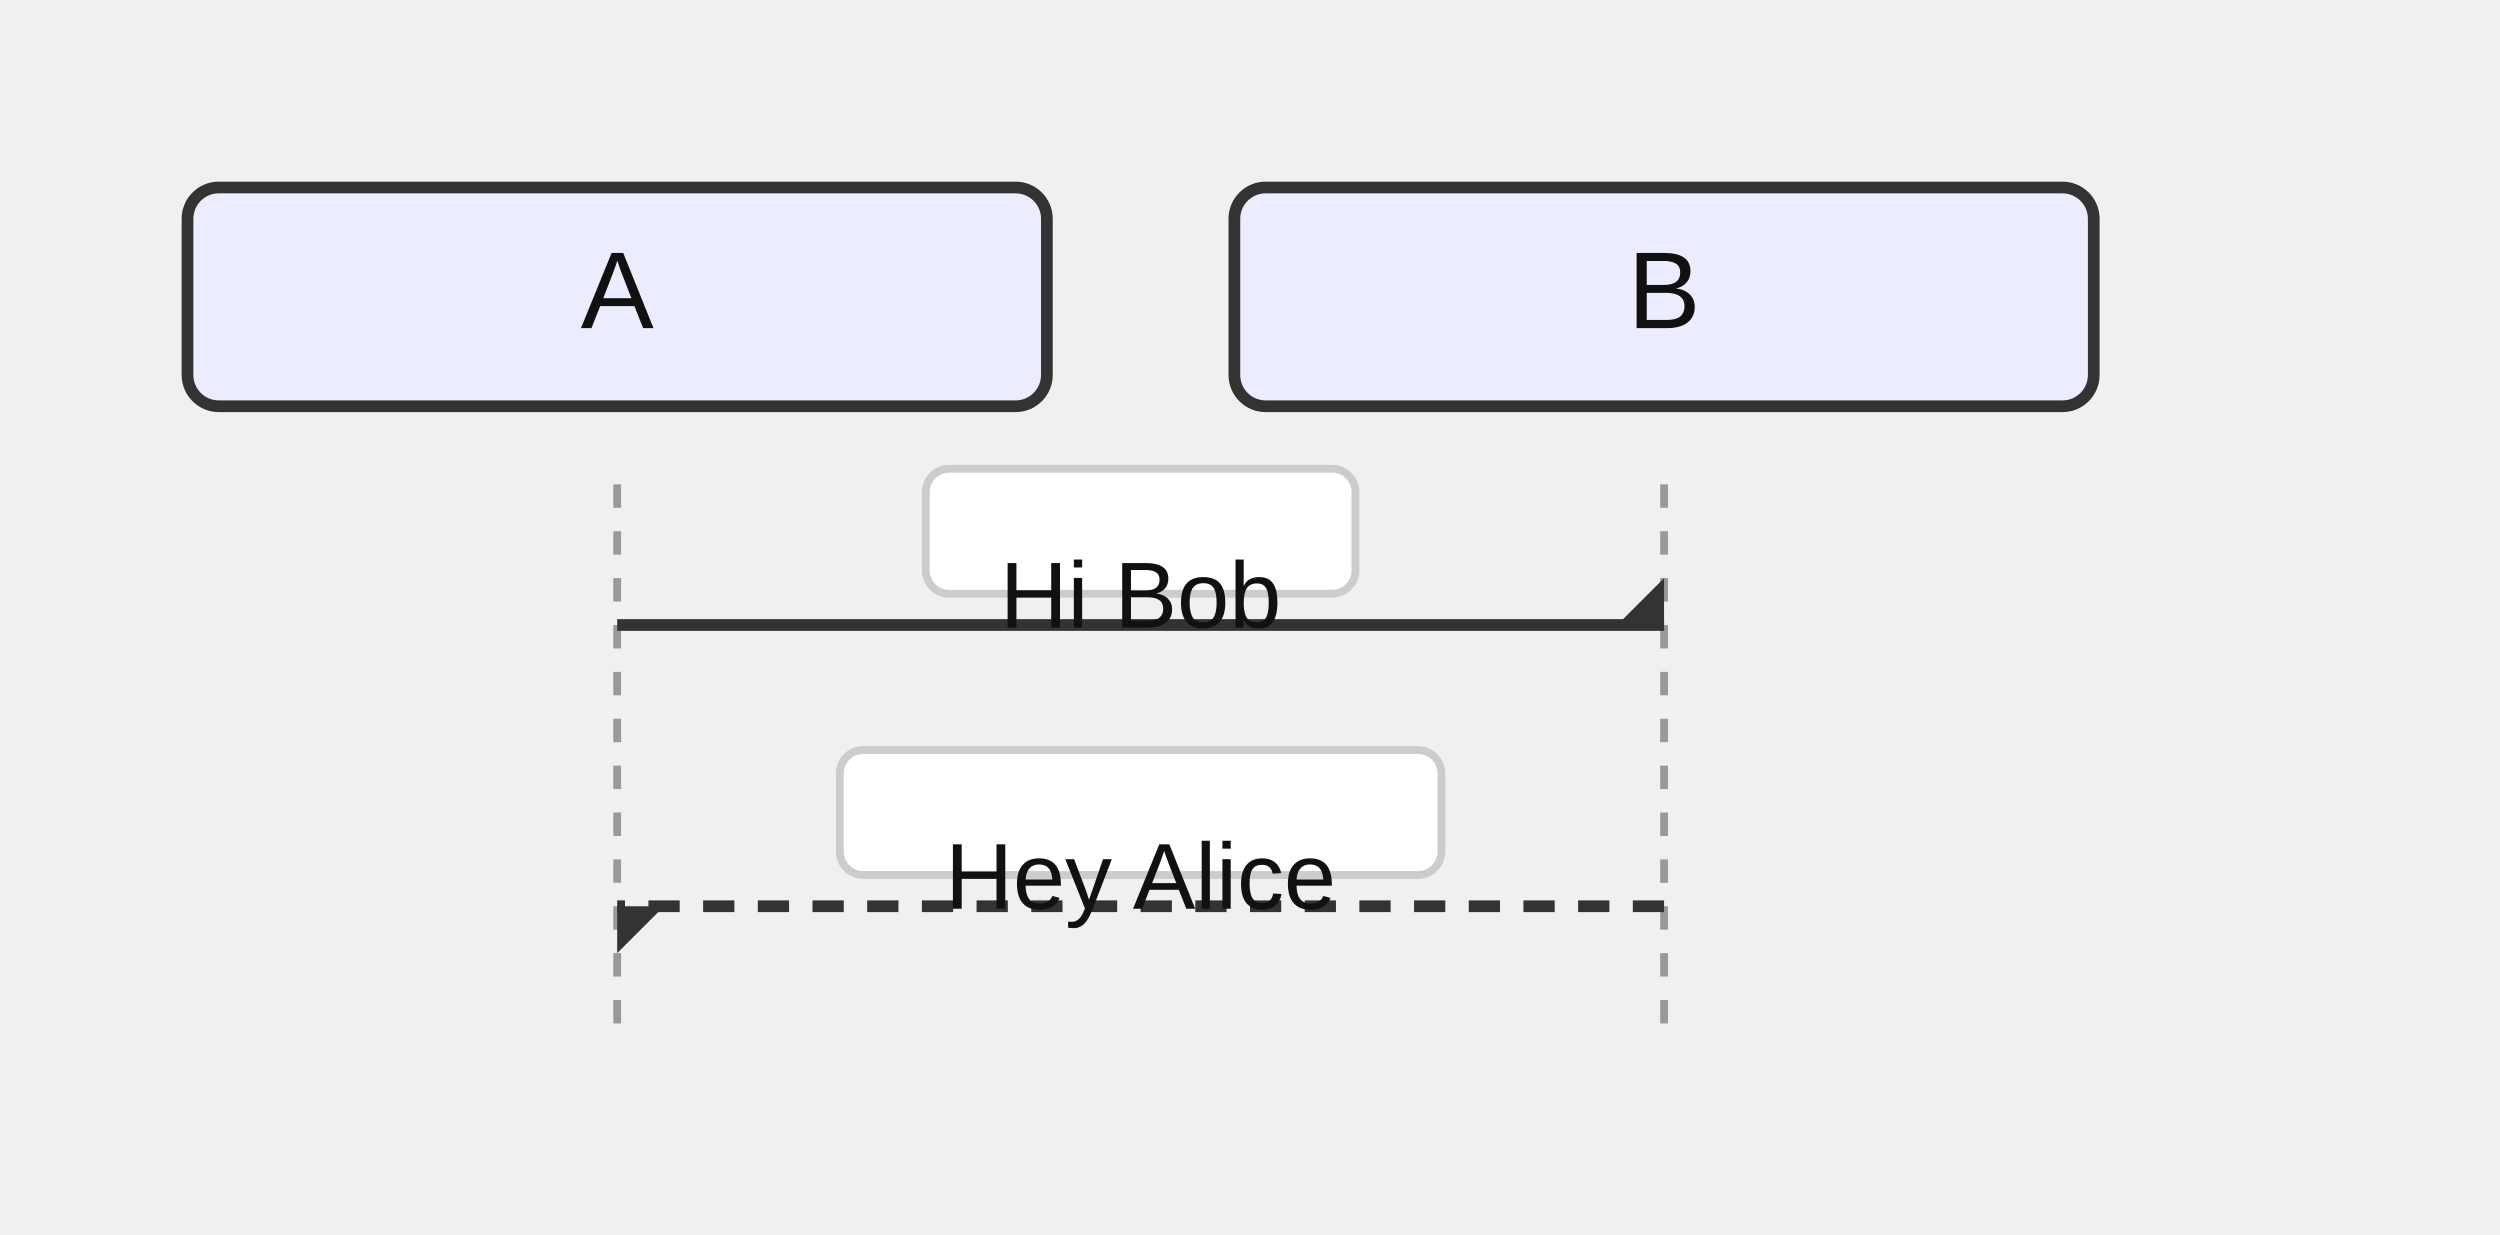
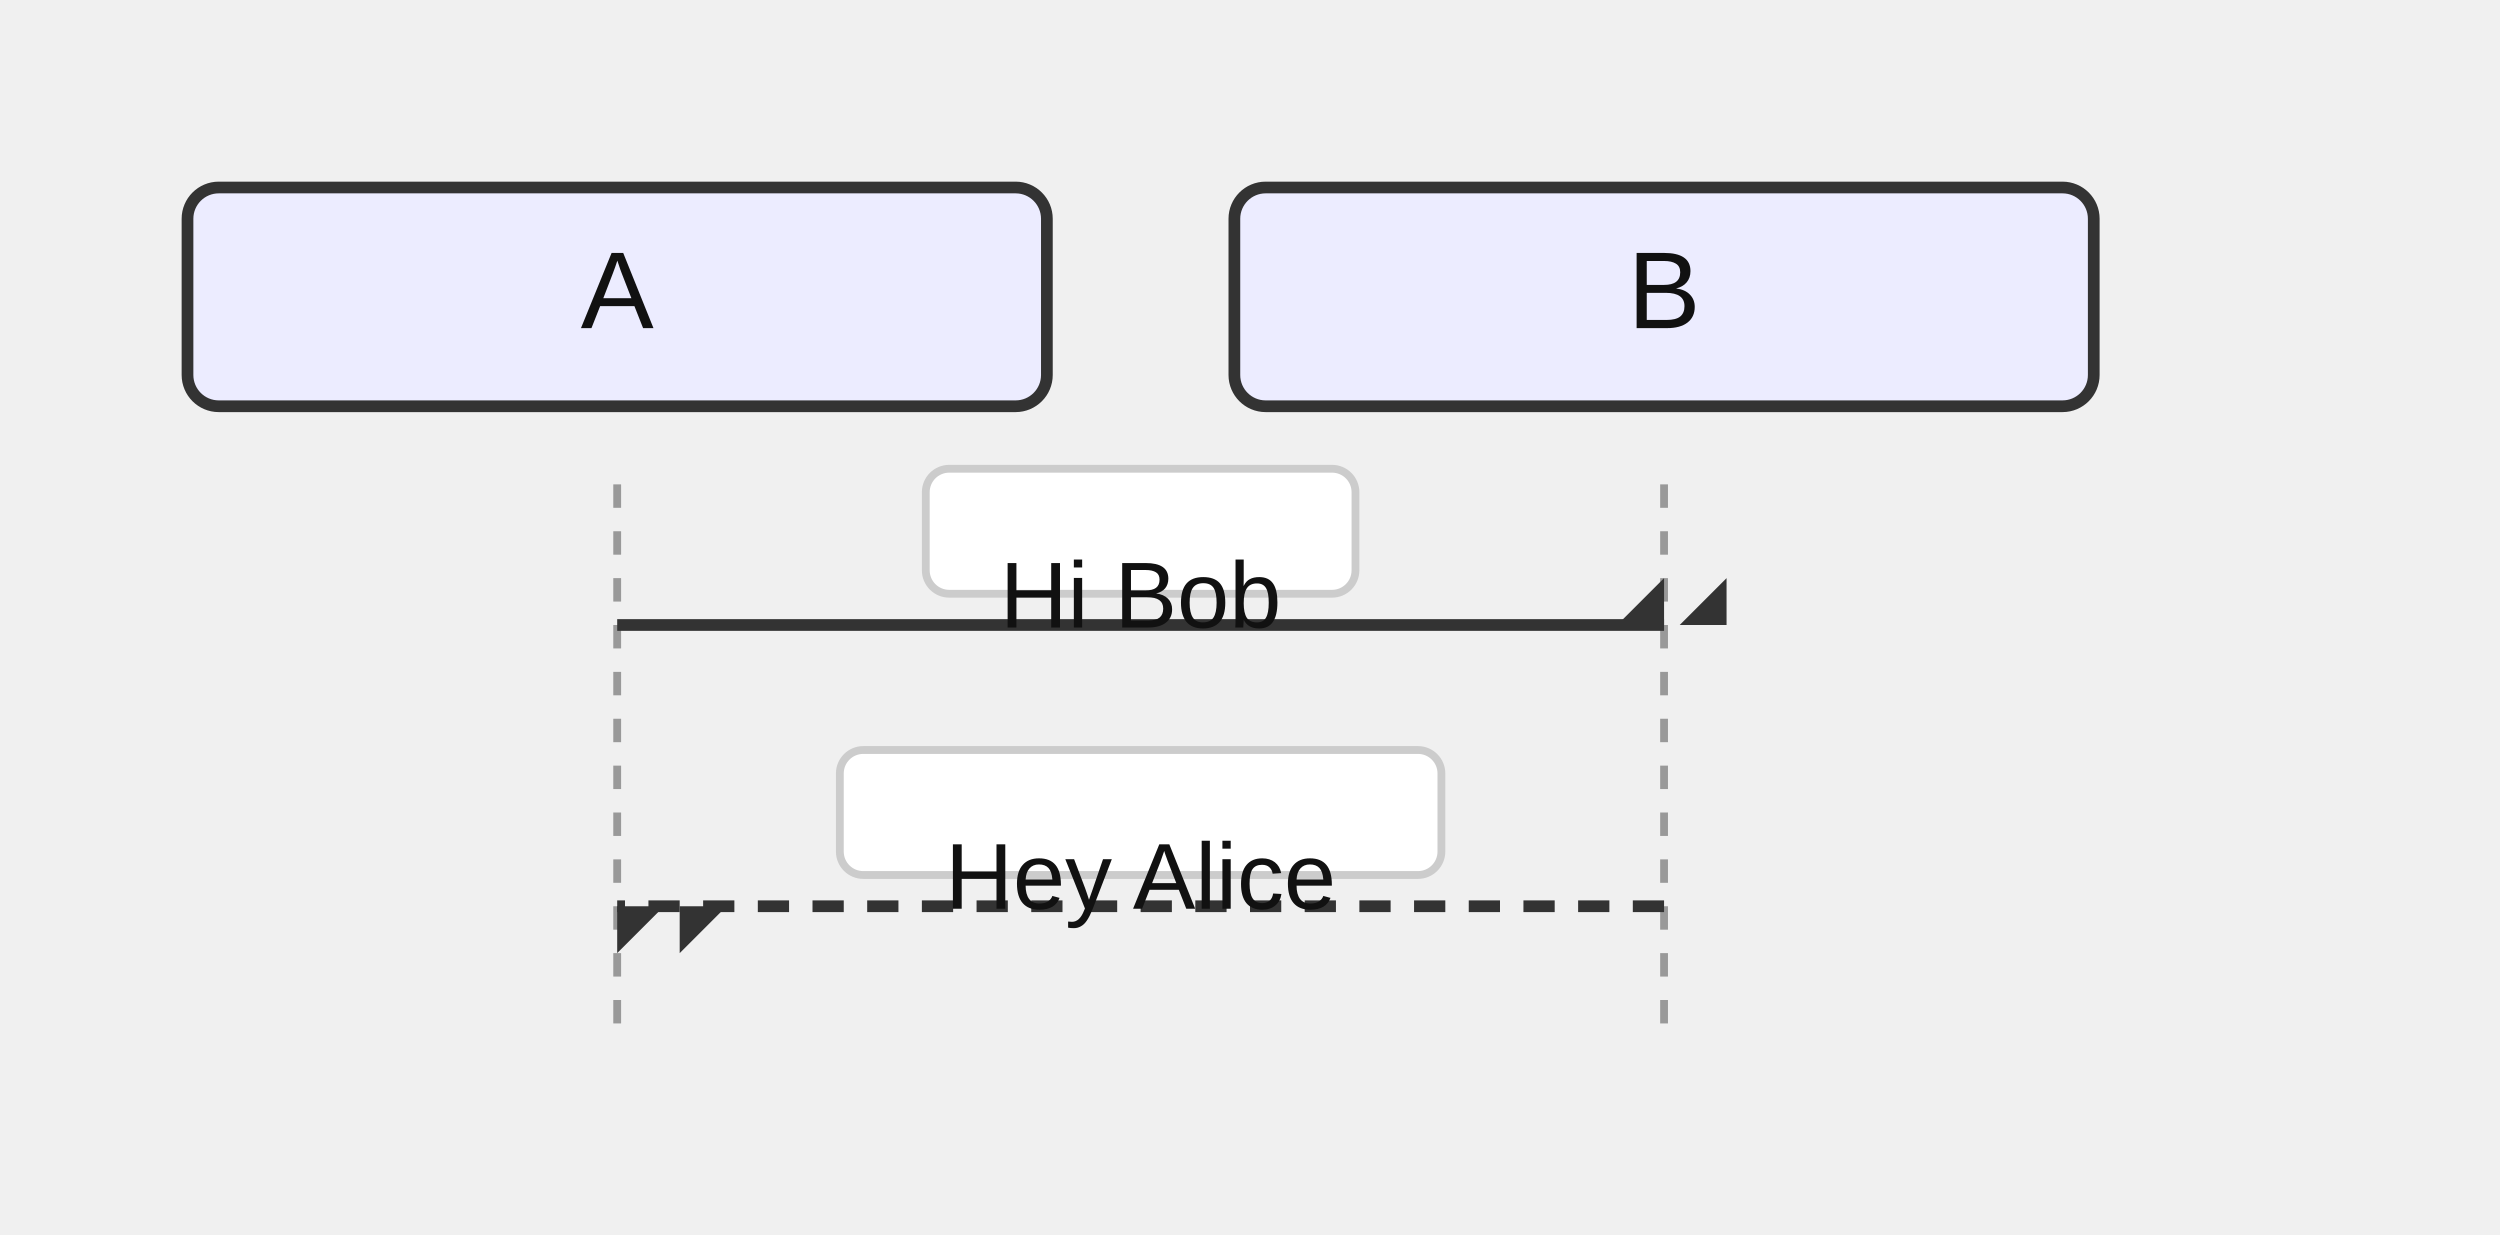
<svg xmlns="http://www.w3.org/2000/svg" width="320" height="158" viewBox="0 0 320 158">
  <style>
    .actor-rect { fill: #ECECFF; stroke: #333; stroke-width: 1.5px; }
    .actor-label { font-family: Arial, sans-serif; font-size: 14px; fill: #111; }
    .lifeline { stroke: #999; stroke-dasharray: 3 3; }
    .activation { fill: #f2f2f2; stroke: #666; stroke-width: 1px; }
    .msg-line { stroke: #333; stroke-width: 1.5px; fill: none; }
    .msg-line.dotted { stroke-dasharray: 4 3; }
    .msg-line.thick { stroke-width: 3px; }
    .msg-label { font-family: Arial, sans-serif; font-size: 12px; fill: #111; dominant-baseline: hanging; }
    .msg-label-bg { fill: #ffffff; stroke: #cccccc; stroke-width: 1px; rx: 3; }
+     .msg-badge { fill: #fff; stroke: #999; stroke-width: 1px; }
+     .msg-badge-text { font-family: Arial, sans-serif; font-size: 10px; fill: #333; dominant-baseline: middle; }
    .arrowhead { fill: #333; }
    .openhead { fill: none; stroke: #333; stroke-width: 1.5px; }
    .crosshead { stroke: #333; stroke-width: 1.5px; }
    .note { fill: #fff8dc; stroke: #d2b48c; stroke-width: 1px; }
    .note-text { font-family: Arial, sans-serif; font-size: 12px; fill: #333; }
    .group-frame { fill: none; stroke: #999; stroke-width: 1px; rx: 4; }
    .group-title { font-family: Arial, sans-serif; font-size: 12px; fill: #333; }
    .group-title-bg { fill: #ffffff; stroke: #999; stroke-width: 1px; rx: 3; }
  </style>
  <g class="actor" transform="translate(24,24)">
    <rect class="actor-rect" width="110" height="28" rx="4" />
    <text class="actor-label" x="55" y="18" text-anchor="middle">A</text>
  </g>
  <g class="actor" transform="translate(158,24)">
    <rect class="actor-rect" width="110" height="28" rx="4" />
    <text class="actor-label" x="55" y="18" text-anchor="middle">B</text>
  </g>
  <line class="lifeline" x1="79" y1="62" x2="79" y2="134" />
  <line class="lifeline" x1="213" y1="62" x2="213" y2="134" />
  <path class="msg-line solid" d="M 79 80 L 213 80" />
  <path class="arrowhead" transform="translate(213,80) rotate(0.00)" d="M 0 0 L 0 -6 L -6 0 Z" />
+   <path class="arrowhead" transform="translate(221,80) rotate(0.00)" d="M 0 0 L 0 -6 L -6 0 Z" />
  <rect class="msg-label-bg" x="118.5" y="60" width="55" height="16" rx="3" />
  <text class="msg-label" x="146" y="72" text-anchor="middle">Hi Bob</text>
  <path class="msg-line dotted" d="M 213 116 L 79 116" />
  <path class="arrowhead" transform="translate(79,116) rotate(180.00)" d="M 0 0 L 0 -6 L -6 0 Z" />
+   <path class="arrowhead" transform="translate(87,116) rotate(180.00)" d="M 0 0 L 0 -6 L -6 0 Z" />
  <rect class="msg-label-bg" x="107.5" y="96" width="77" height="16" rx="3" />
  <text class="msg-label" x="146" y="108" text-anchor="middle">Hey Alice</text>
</svg>
